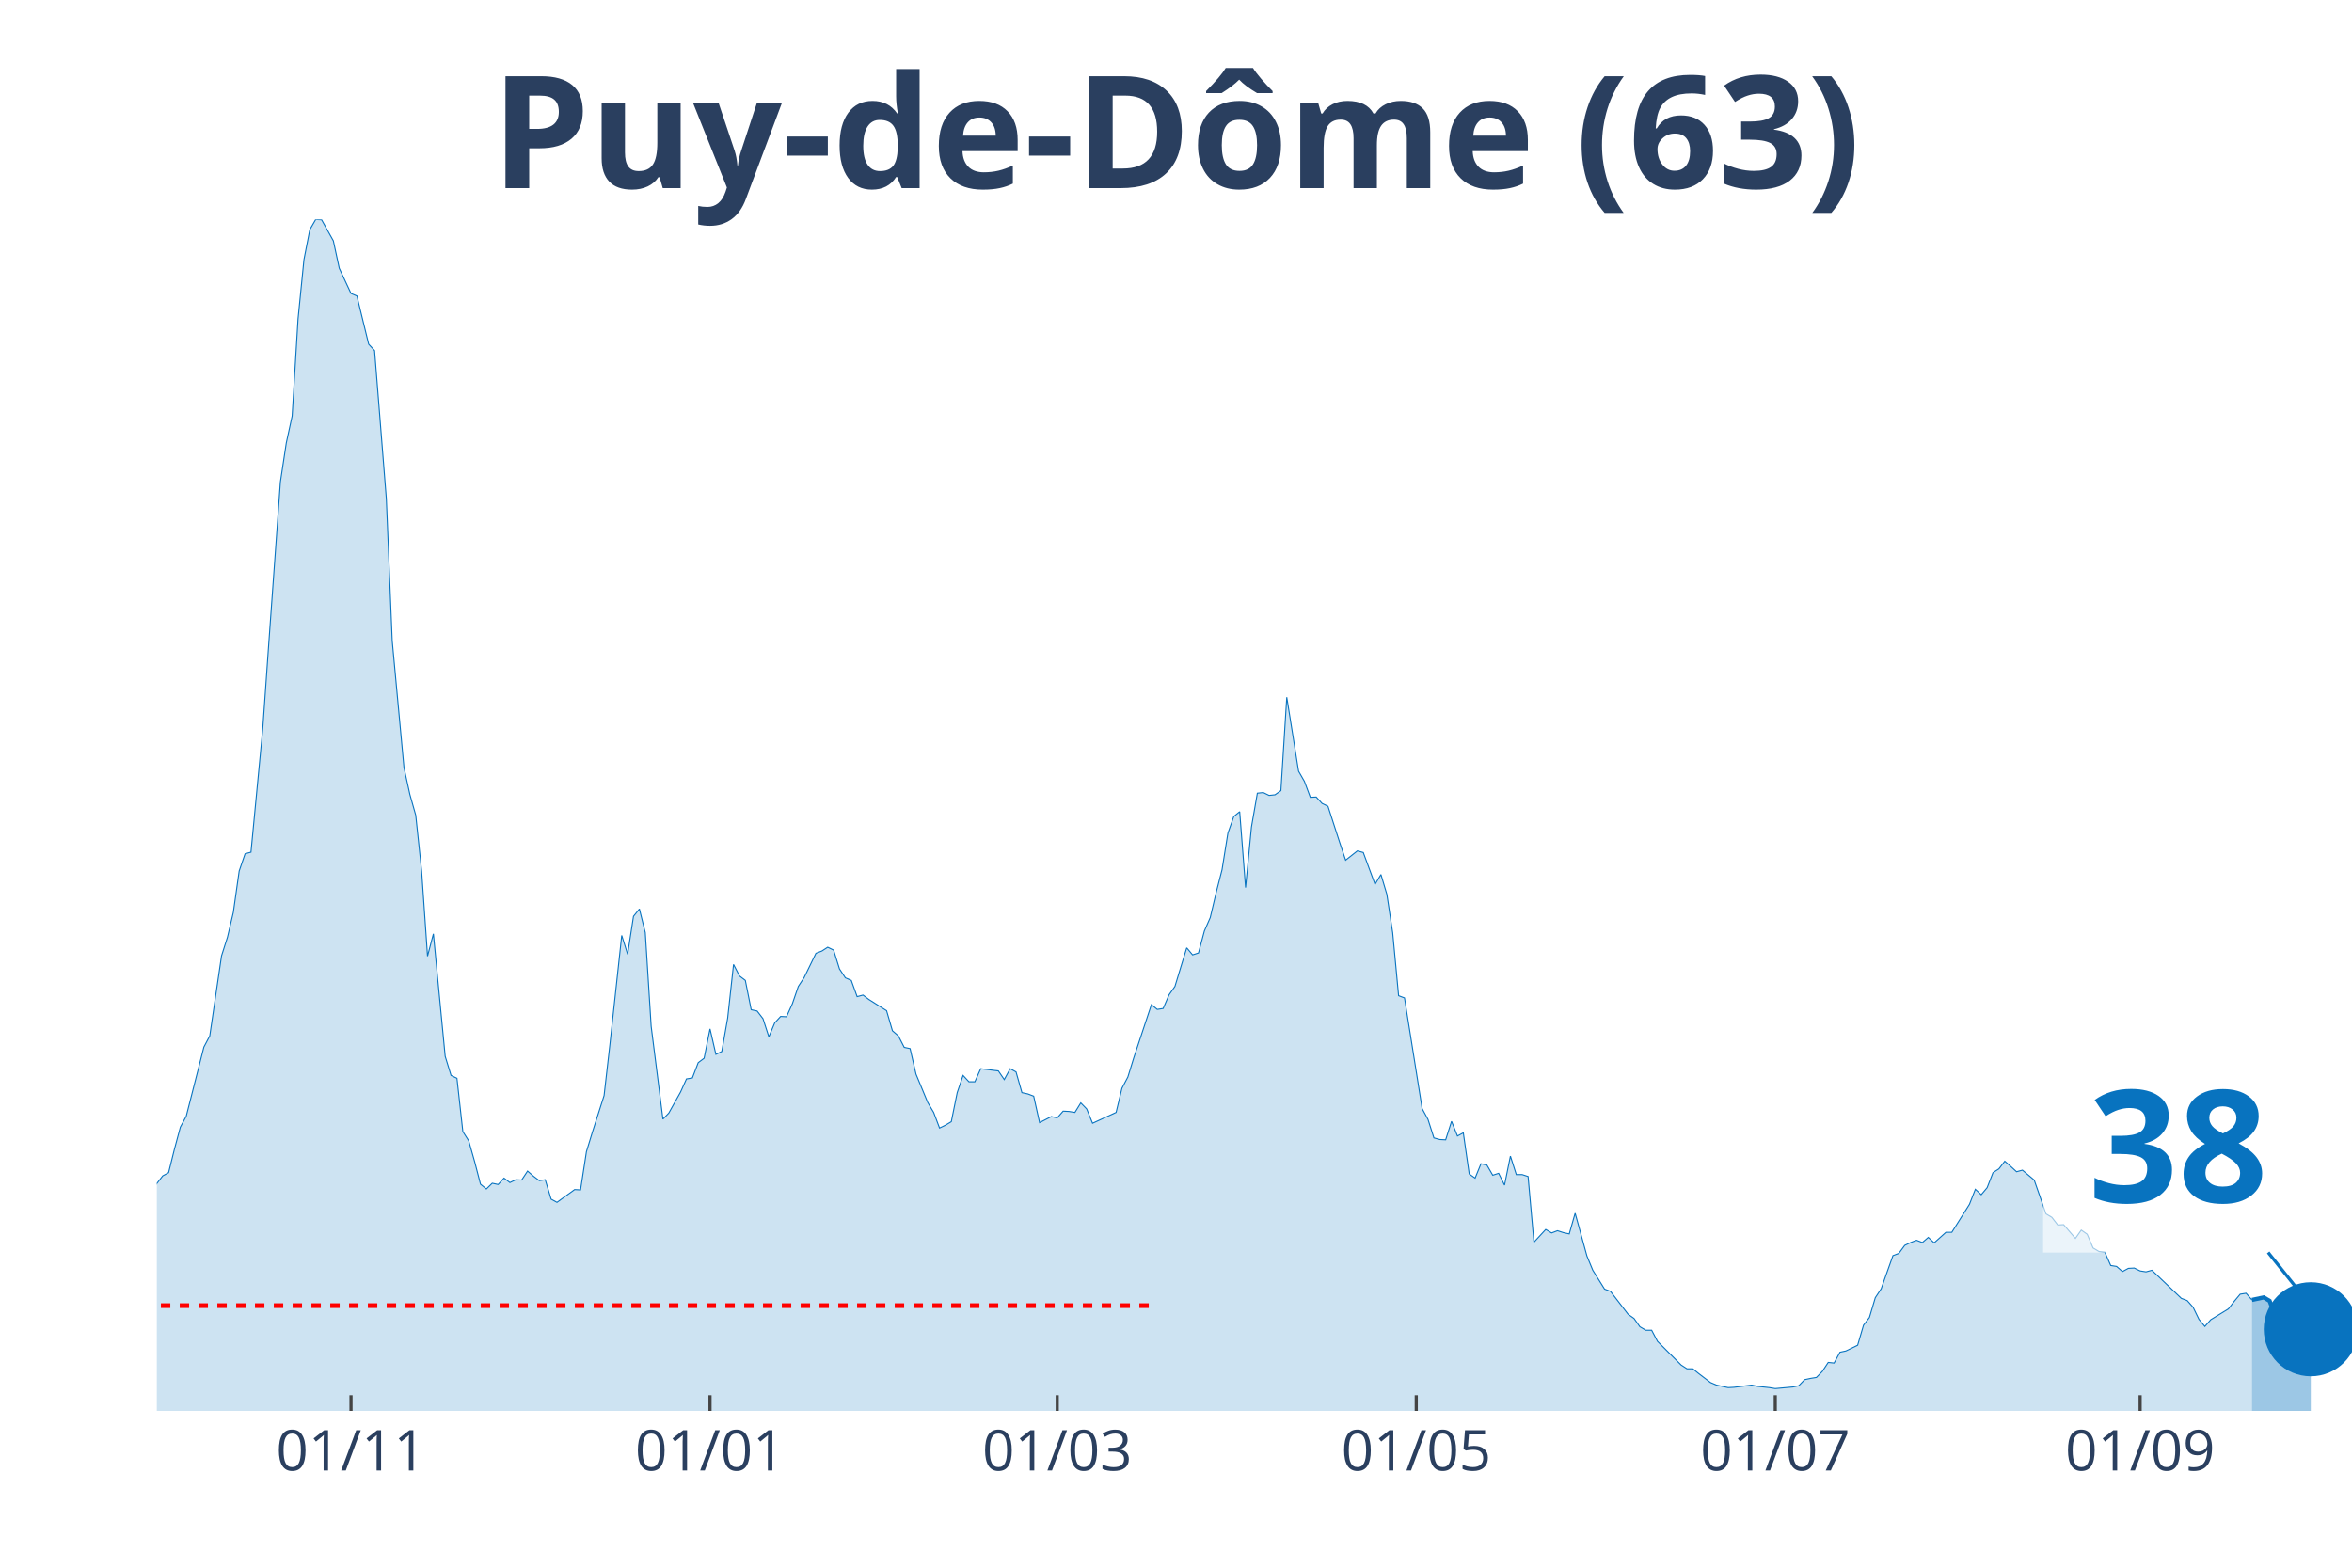
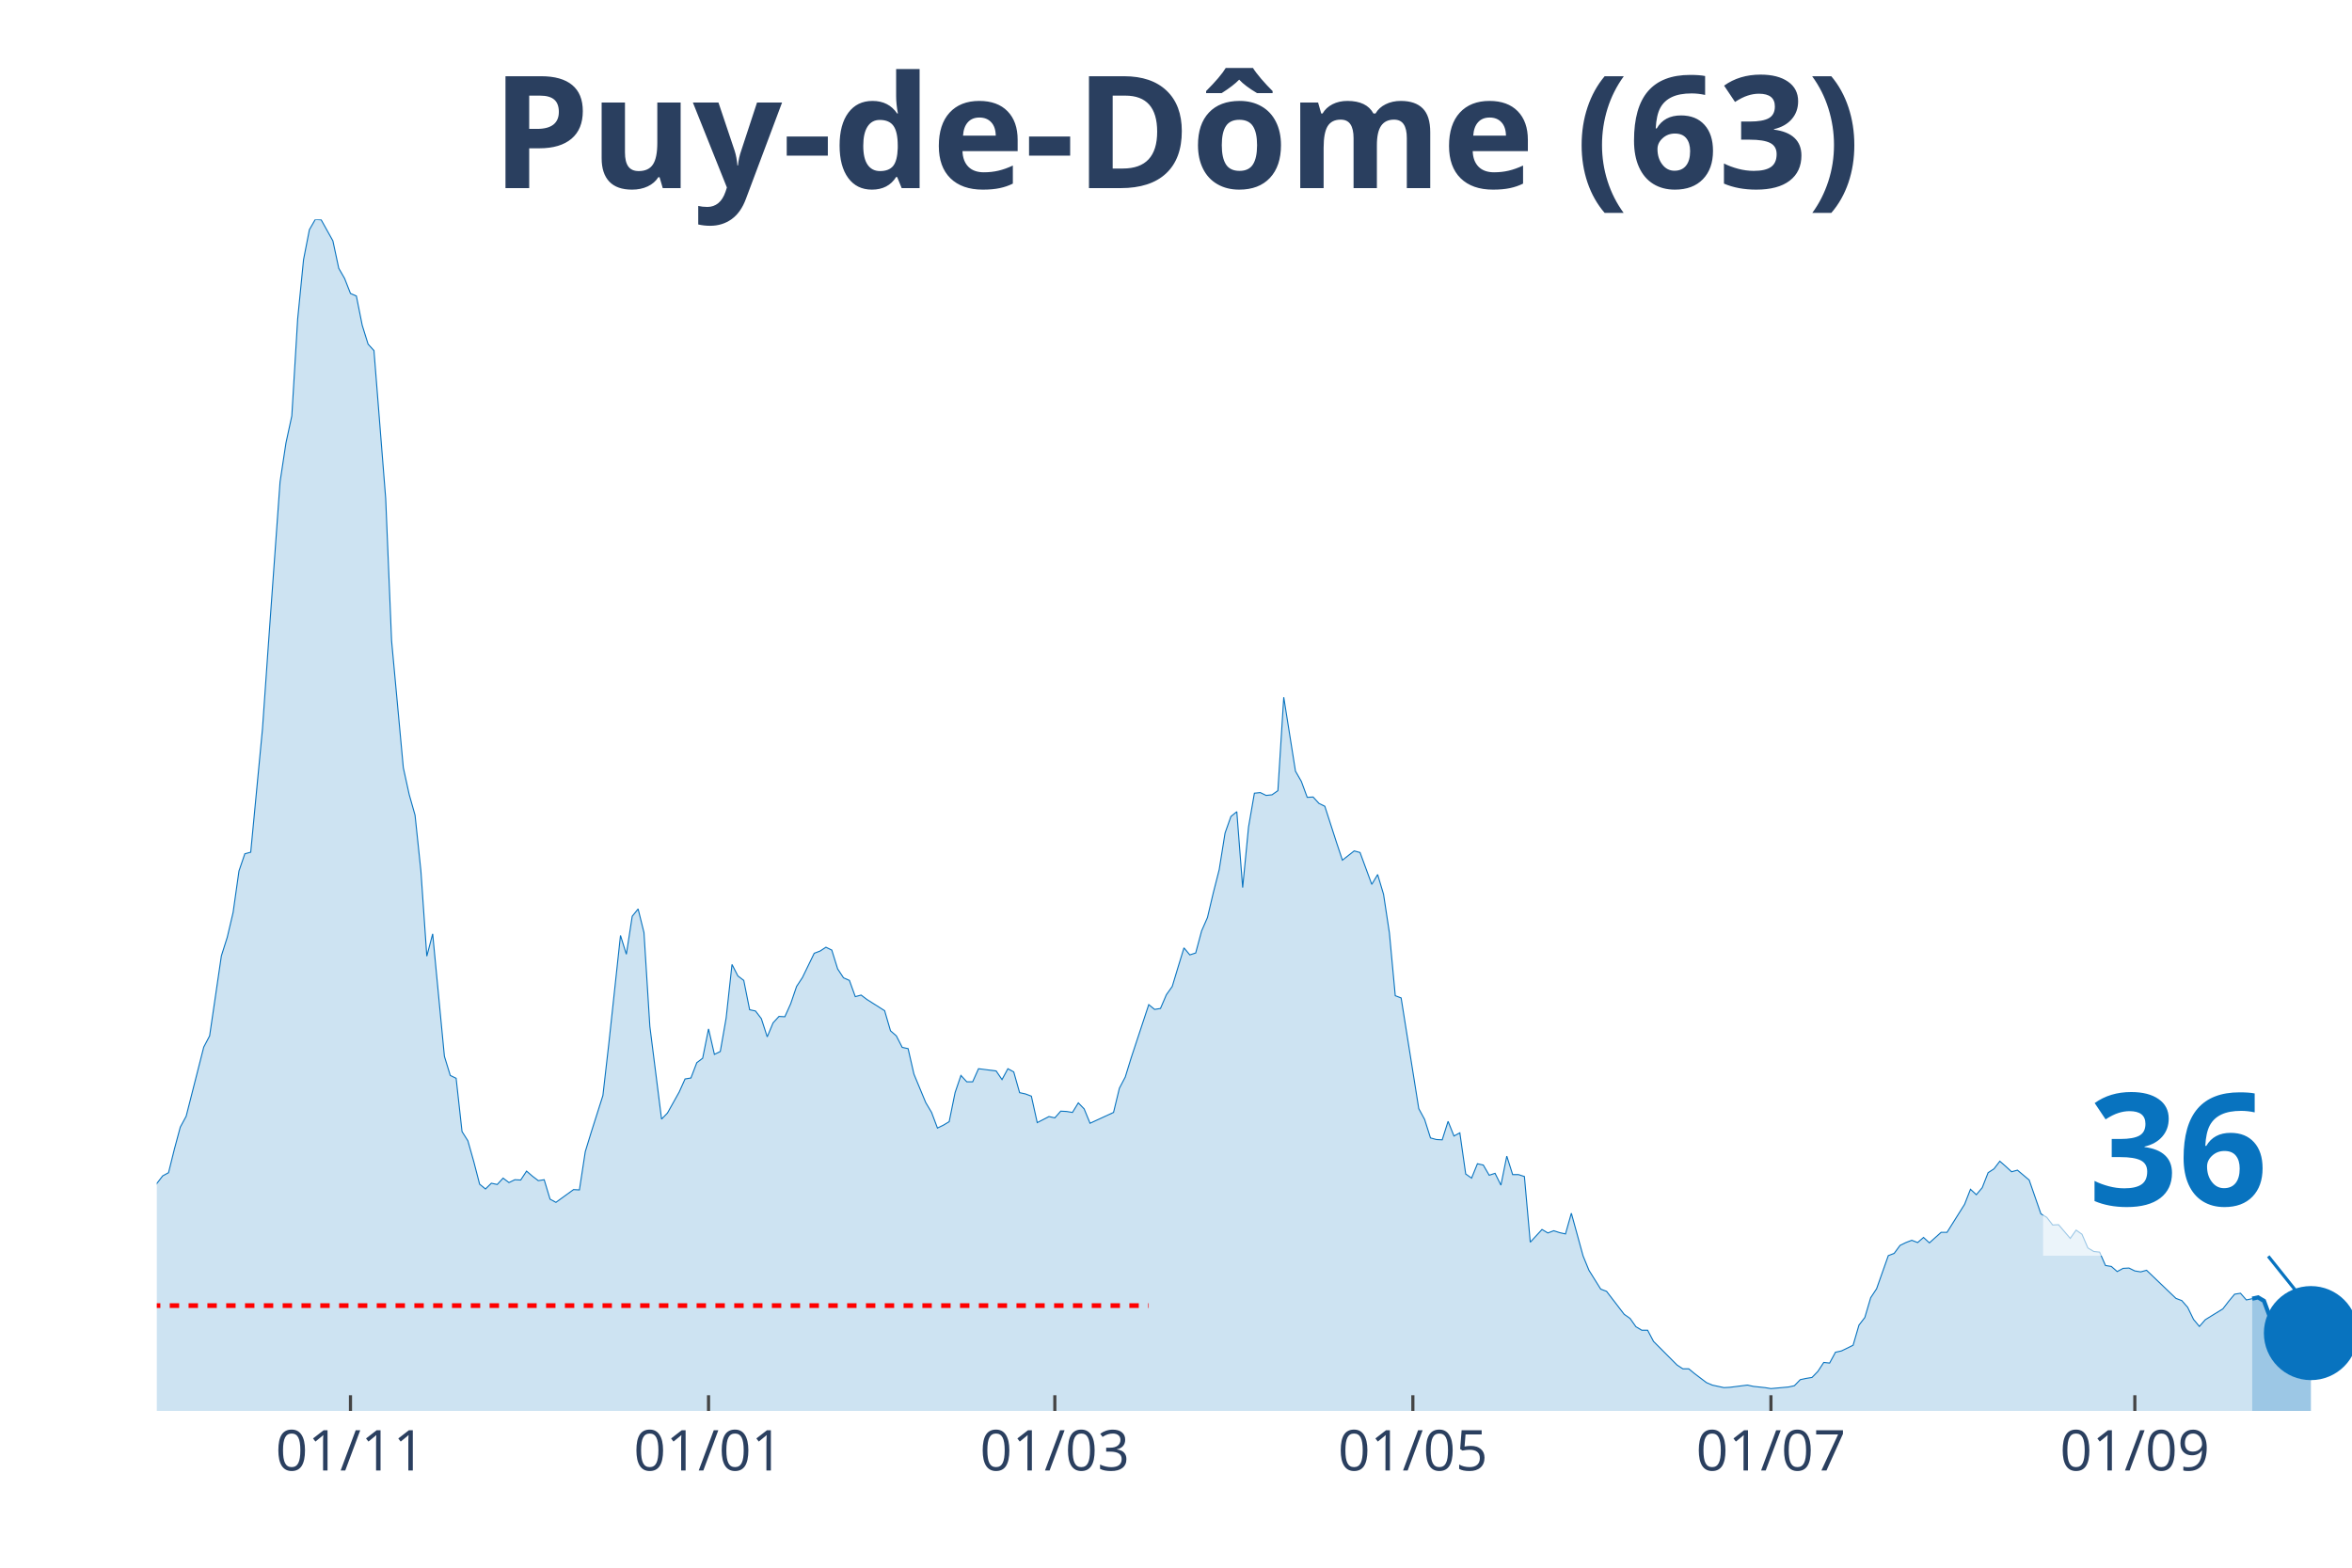
<svg xmlns="http://www.w3.org/2000/svg" class="main-svg" width="1125" height="750" style="" viewBox="0 0 750 500">
  <rect x="0" y="0" width="750" height="500" style="fill: rgb(0, 0, 0); fill-opacity: 0;" />
-   <defs id="defs-594bea">
+   <defs id="defs-6f9826">
    <g class="clips">
-       <clipPath id="clip594beaxyplot" class="plotclip">
+       <clipPath id="clip6f9826xyplot" class="plotclip">
        <rect width="700" height="380" />
      </clipPath>
-       <clipPath class="axesclip" id="clip594beax">
+       <clipPath class="axesclip" id="clip6f9826x">
        <rect x="50" y="0" width="700" height="500" />
      </clipPath>
-       <clipPath class="axesclip" id="clip594beay">
+       <clipPath class="axesclip" id="clip6f9826y">
        <rect x="0" y="70" width="750" height="380" />
      </clipPath>
-       <clipPath class="axesclip" id="clip594beaxy">
+       <clipPath class="axesclip" id="clip6f9826xy">
        <rect x="50" y="70" width="700" height="380" />
      </clipPath>
    </g>
    <g class="gradients" />
  </defs>
  <g class="bglayer">
    <rect class="bg" x="50" y="70" width="700" height="380" style="fill: rgb(0, 0, 0); fill-opacity: 0; stroke-width: 0;" />
  </g>
  <g class="layer-below">
    <g class="imagelayer" />
    <g class="shapelayer" />
  </g>
  <g class="cartesianlayer">
    <g class="subplot xy">
      <g class="layer-subplot">
        <g class="shapelayer" />
        <g class="imagelayer" />
      </g>
      <g class="gridlayer">
        <g class="x">
-           <path class="xgrid crisp" transform="translate(111.93,0)" d="M0,70v380" style="stroke: rgb(255, 255, 255); stroke-opacity: 1; stroke-width: 1px;" />
-           <path class="xgrid crisp" transform="translate(226.41,0)" d="M0,70v380" style="stroke: rgb(255, 255, 255); stroke-opacity: 1; stroke-width: 1px;" />
-           <path class="xgrid crisp" transform="translate(337.13,0)" d="M0,70v380" style="stroke: rgb(255, 255, 255); stroke-opacity: 1; stroke-width: 1px;" />
-           <path class="xgrid crisp" transform="translate(451.61,0)" d="M0,70v380" style="stroke: rgb(255, 255, 255); stroke-opacity: 1; stroke-width: 1px;" />
-           <path class="xgrid crisp" transform="translate(566.09,0)" d="M0,70v380" style="stroke: rgb(255, 255, 255); stroke-opacity: 1; stroke-width: 1px;" />
-           <path class="xgrid crisp" transform="translate(682.44,0)" d="M0,70v380" style="stroke: rgb(255, 255, 255); stroke-opacity: 1; stroke-width: 1px;" />
+           <path class="xgrid crisp" transform="translate(111.76,0)" d="M0,70v380" style="stroke: rgb(255, 255, 255); stroke-opacity: 1; stroke-width: 1px;" />
+           <path class="xgrid crisp" transform="translate(225.94,0)" d="M0,70v380" style="stroke: rgb(255, 255, 255); stroke-opacity: 1; stroke-width: 1px;" />
+           <path class="xgrid crisp" transform="translate(336.36,0)" d="M0,70v380" style="stroke: rgb(255, 255, 255); stroke-opacity: 1; stroke-width: 1px;" />
+           <path class="xgrid crisp" transform="translate(450.53,0)" d="M0,70v380" style="stroke: rgb(255, 255, 255); stroke-opacity: 1; stroke-width: 1px;" />
+           <path class="xgrid crisp" transform="translate(564.71,0)" d="M0,70v380" style="stroke: rgb(255, 255, 255); stroke-opacity: 1; stroke-width: 1px;" />
+           <path class="xgrid crisp" transform="translate(680.75,0)" d="M0,70v380" style="stroke: rgb(255, 255, 255); stroke-opacity: 1; stroke-width: 1px;" />
        </g>
        <g class="y" />
      </g>
      <g class="zerolinelayer" />
      <path class="xlines-below" />
      <path class="ylines-below" />
      <g class="overlines-below" />
      <g class="xaxislayer-below" />
      <g class="yaxislayer-below" />
      <g class="overaxes-below" />
-       <g class="plot" transform="translate(50, 70)" clip-path="url('#clip594beaxyplot')">
+       <g class="plot" transform="translate(50, 70)" clip-path="url('#clip6f9826xyplot')">
        <g class="scatterlayer mlayer">
-           <g class="trace scatter trace943930" style="stroke-miterlimit: 2;">
+           <g class="trace scatter trace0210ea" style="stroke-miterlimit: 2;">
            <g class="fills">
              <g>
-                 <path class="js-fill" d="M668.1,380L-255.23,380L-255.23,378.68L-217.69,379.9L-215.82,379.69L-165.15,379.19L-163.27,379.59L-114.48,377.97L-112.6,376.64L-101.34,374.71L-99.46,375.63L-88.2,375.02L-86.33,372.68L-78.82,366.17L-76.94,365.66L-71.31,364.95L-69.44,363.73L-65.68,356.61L-63.81,355.28L-60.05,354.27L-58.18,349.49L-52.55,342.57L-50.67,341.25L-43.16,332.7L-41.29,334.43L-39.41,331.69L-37.53,331.28L-35.66,332.3L-33.78,327.72L-30.03,331.18L-28.15,330.97L-24.4,331.58L-22.52,330.57L-20.64,333.52L-18.77,333.21L-16.89,331.08L-15.01,327.21L-11.26,326.4L-9.38,325.89L-7.51,323.55L-5.63,319.07L-3.75,313.48L-1.88,311.95L0,307.48L1.88,305.04L3.75,304.02L5.63,296.49L7.51,289.48L9.38,286.02L15.01,263.95L16.89,260.39L20.64,234.86L22.52,228.96L24.4,221.02L26.27,207.8L28.15,202.31L30.03,201.8L33.78,162.54L35.66,135.89L39.41,83.71L41.29,71.3L43.16,62.66L45.04,31.73L46.92,12.82L48.79,3.25L50.67,0L52.55,0.1L56.3,6.81L58.18,15.56L61.93,23.6L63.81,24.41L67.56,39.77L69.44,41.8L73.19,89L75.07,134.36L78.82,174.84L80.7,183.39L82.57,190L84.45,207.8L86.33,234.96L88.2,227.84L91.96,266.9L93.83,273L95.71,273.91L97.59,290.9L99.46,293.85L101.34,300.46L103.22,307.68L105.09,309.21L106.97,307.38L108.85,307.78L110.72,305.75L112.6,307.17L114.48,306.26L116.35,306.36L118.23,303.51L120.11,305.14L121.98,306.56L123.86,306.26L125.74,312.46L127.61,313.48L133.24,309.41L135.12,309.51L137,297.31L138.87,291.2L142.63,279.41L144.5,263.03L148.26,228.35L150.13,234.35L152.01,222.24L153.89,219.9L155.76,227.43L157.64,257.33L161.39,286.93L163.27,285L167.02,278.29L168.9,274.12L170.78,273.81L172.65,268.93L174.53,267.51L176.41,258.15L178.28,266.28L180.16,265.37L182.04,254.69L183.91,237.6L185.79,241.26L187.67,242.69L189.54,252.04L191.42,252.45L193.3,254.89L195.17,260.69L197.05,256.22L198.93,254.18L200.8,254.28L202.68,250.11L204.56,244.62L206.43,241.77L210.19,234.04L212.06,233.33L213.94,232.11L215.82,233.02L217.69,239.03L219.57,241.87L221.45,242.69L223.32,247.87L225.2,247.37L227.08,248.79L232.71,252.35L234.58,258.76L236.46,260.39L238.34,264.05L240.21,264.45L242.09,272.59L245.84,281.64L247.72,284.8L249.6,289.78L251.47,288.87L253.35,287.75L255.23,278.49L257.1,273L258.98,275.03L260.86,275.03L262.73,270.86L268.36,271.57L270.24,274.32L272.12,270.86L273.99,271.88L275.87,278.49L277.75,278.9L279.62,279.61L281.5,288.05L285.25,286.12L287.13,286.53L289.01,284.39L290.88,284.49L292.76,284.8L294.64,281.75L296.51,283.68L298.39,288.25L305.9,284.8L307.77,277.07L309.65,273.51L311.53,267.4L317.16,250.42L319.03,251.94L320.91,251.64L322.79,247.26L324.66,244.62L326.54,238.42L328.42,232.31L330.29,234.55L332.17,233.94L334.05,226.92L335.92,222.65L337.8,214.72L339.68,207.39L341.55,195.7L343.43,190.41L345.31,188.88L347.18,213.09L349.06,193.76L350.94,182.98L352.82,182.78L354.69,183.69L356.57,183.49L358.45,182.17L360.32,152.37L364.08,175.96L365.95,179.22L367.83,184.3L369.71,184.2L371.58,186.24L373.46,187.15L377.21,198.75L379.09,204.34L382.84,201.39L384.72,201.9L388.47,212.07L390.35,208.92L392.23,215.22L394.1,227.53L395.98,247.57L397.86,248.28L403.49,283.58L405.36,287.03L407.24,292.93L409.12,293.44L410.99,293.54L412.87,287.64L414.75,292.32L416.62,291.31L418.5,304.43L420.38,305.75L422.25,301.17L424.13,301.58L426.01,304.83L427.88,304.22L429.76,307.99L431.64,298.73L433.51,304.63L435.39,304.63L437.27,305.24L439.14,326.19L442.9,322.13L444.77,323.24L446.65,322.53L448.53,323.14L450.4,323.55L452.28,316.94L456.03,330.57L457.91,335.14L461.66,341.15L463.54,341.86L469.17,349.18L471.05,350.5L472.92,353.15L474.8,354.27L476.68,354.27L478.55,357.83L486.06,365.35L487.94,366.57L489.81,366.57L491.69,368.1L495.44,370.95L497.32,371.76L501.07,372.57L502.95,372.47L508.58,371.76L510.46,372.17L514.21,372.57L516.09,372.88L521.72,372.37L523.59,371.96L525.47,370.03L527.35,369.63L529.22,369.32L531.1,367.39L532.98,364.54L534.85,364.74L536.73,361.28L538.61,360.88L542.36,359.05L544.24,352.64L546.11,350.2L547.99,343.89L549.87,341.04L551.74,335.75L553.62,330.47L555.5,329.75L557.37,327.21L559.25,326.3L561.13,325.58L563,326.3L564.88,324.67L566.76,326.4L570.51,323.04L572.39,323.04L578.02,314.09L579.89,309.31L581.77,311.04L583.65,308.8L585.52,304.02L587.4,302.8L589.28,300.36L591.15,301.99L593.03,303.72L594.91,303.21L598.66,306.36L600.54,311.75L602.41,317.14L604.29,318.26L606.17,320.7L608.04,320.6L611.8,324.97L613.67,322.33L615.55,323.65L617.43,328.02L619.3,329.14L621.18,329.35L623.06,333.62L624.93,333.92L626.81,335.55L628.69,334.53L630.56,334.43L632.44,335.35L634.32,335.65L636.19,335.14L645.58,344.1L647.45,344.81L649.33,346.94L651.21,350.81L653.08,353.05L654.96,350.91L660.59,347.45L662.47,345.01L664.34,342.77L666.22,342.47L668.1,344.6" style="fill: rgb(8, 115, 191); fill-opacity: 0.2; stroke-width: 0;" />
+                 <path class="js-fill" d="M668.18,380L-254.55,380L-254.55,378.68L-217.11,379.9L-215.24,379.69L-164.71,379.19L-162.83,379.59L-114.17,377.97L-112.3,376.64L-101.07,374.71L-99.2,375.63L-87.97,375.02L-86.1,372.68L-78.61,366.17L-76.74,365.66L-71.12,364.95L-69.25,363.73L-65.51,356.61L-63.64,355.28L-59.89,354.27L-58.02,349.49L-52.41,342.57L-50.53,341.25L-43.05,332.7L-41.18,334.43L-39.3,331.69L-37.43,331.28L-35.56,332.3L-33.69,327.72L-29.95,331.18L-28.07,330.97L-24.33,331.58L-22.46,330.57L-20.59,333.52L-18.72,333.21L-16.84,331.08L-14.97,327.21L-11.23,326.4L-9.36,325.89L-7.49,323.55L-5.61,319.07L-3.74,313.48L-1.87,311.95L0,307.48L1.87,305.04L3.74,304.02L5.61,296.49L7.49,289.48L9.36,286.02L14.97,263.95L16.84,260.39L20.59,234.86L22.46,228.96L24.33,221.02L26.2,207.8L28.07,202.31L29.95,201.8L33.69,162.54L35.56,135.89L39.3,83.71L41.18,71.3L43.05,62.66L44.92,31.73L46.79,12.82L48.66,3.25L50.53,0L52.41,0.1L56.15,6.81L58.02,15.56L59.89,18.82L61.76,23.6L63.64,24.41L65.51,33.77L67.38,39.77L69.25,41.8L72.99,89L74.87,134.36L78.61,174.84L80.48,183.39L82.35,190L84.22,207.8L86.1,234.96L87.97,227.84L91.71,266.9L93.58,273L95.45,273.91L97.33,290.9L99.2,293.85L101.07,300.46L102.94,307.68L104.81,309.21L106.68,307.38L108.56,307.78L110.43,305.75L112.3,307.17L114.17,306.26L116.04,306.36L117.91,303.51L119.79,305.14L121.66,306.56L123.53,306.26L125.4,312.46L127.27,313.48L132.89,309.41L134.76,309.51L136.63,297.31L138.5,291.2L142.25,279.41L144.12,263.03L147.86,228.35L149.73,234.35L151.6,222.24L153.48,219.9L155.35,227.43L157.22,257.33L160.96,286.93L162.83,285L166.58,278.29L168.45,274.12L170.32,273.81L172.19,268.93L174.06,267.51L175.94,258.15L177.81,266.28L179.68,265.37L181.55,254.69L183.42,237.6L185.29,241.26L187.17,242.69L189.04,252.04L190.91,252.45L192.78,254.89L194.65,260.69L196.52,256.22L198.4,254.18L200.27,254.28L202.14,250.11L204.01,244.62L205.88,241.77L209.63,234.04L211.5,233.33L213.37,232.11L215.24,233.02L217.11,239.03L218.98,241.87L220.86,242.69L222.73,247.87L224.6,247.37L226.47,248.79L232.09,252.35L233.96,258.76L235.83,260.39L237.7,264.05L239.57,264.45L241.44,272.59L245.19,281.64L247.06,284.8L248.93,289.78L250.8,288.87L252.67,287.75L254.55,278.49L256.42,273L258.29,275.03L260.16,275.03L262.03,270.86L267.65,271.57L269.52,274.32L271.39,270.86L273.26,271.88L275.13,278.49L277.01,278.9L278.88,279.61L280.75,288.05L284.49,286.12L286.36,286.53L288.24,284.39L290.11,284.49L291.98,284.8L293.85,281.75L295.72,283.68L297.59,288.25L305.08,284.8L306.95,277.07L308.82,273.51L310.7,267.4L316.31,250.42L318.18,251.94L320.05,251.64L321.93,247.26L323.8,244.62L325.67,238.42L327.54,232.31L329.41,234.55L331.28,233.94L333.16,226.92L335.03,222.65L336.9,214.72L338.77,207.39L340.64,195.7L342.51,190.41L344.39,188.88L346.26,213.09L348.13,193.76L350,182.98L351.87,182.78L353.74,183.69L355.61,183.49L357.49,182.17L359.36,152.37L363.1,175.96L364.97,179.22L366.84,184.3L368.72,184.2L370.59,186.24L372.46,187.15L376.2,198.75L378.07,204.34L381.82,201.39L383.69,201.9L387.43,212.07L389.3,208.92L391.18,215.22L393.05,227.53L394.92,247.57L396.79,248.28L402.41,283.58L404.28,287.03L406.15,292.93L408.02,293.44L409.89,293.54L411.76,287.64L413.64,292.32L415.51,291.31L417.38,304.43L419.25,305.75L421.12,301.17L422.99,301.58L424.87,304.83L426.74,304.22L428.61,307.99L430.48,298.73L432.35,304.63L434.22,304.63L436.1,305.24L437.97,326.19L441.71,322.13L443.58,323.24L445.45,322.53L447.33,323.14L449.2,323.55L451.07,316.94L454.81,330.57L456.68,335.14L460.43,341.15L462.3,341.86L467.91,349.18L469.79,350.5L471.66,353.15L473.53,354.27L475.4,354.27L477.27,357.83L484.76,365.35L486.63,366.57L488.5,366.57L490.37,368.1L494.12,370.95L495.99,371.76L499.73,372.57L501.6,372.47L507.22,371.76L509.09,372.17L512.83,372.57L514.71,372.88L520.32,372.37L522.19,371.96L524.06,370.03L525.94,369.63L527.81,369.32L529.68,367.39L531.55,364.54L533.42,364.74L535.29,361.28L537.17,360.88L540.91,359.05L542.78,352.64L544.65,350.2L546.52,343.89L548.4,341.04L550.27,335.75L552.14,330.47L554.01,329.75L555.88,327.21L557.75,326.3L559.63,325.58L561.5,326.3L563.37,324.67L565.24,326.4L568.98,323.04L570.86,323.04L576.47,314.09L578.34,309.31L580.21,311.04L582.09,308.8L583.96,304.02L585.83,302.8L587.7,300.36L589.57,301.99L591.44,303.72L593.32,303.21L597.06,306.36L598.93,311.75L600.8,317.14L602.67,318.26L604.55,320.7L606.42,320.6L610.16,324.97L612.03,322.33L613.9,323.65L615.78,328.02L617.65,329.14L619.52,329.35L621.39,333.62L623.26,333.92L625.13,335.55L627.01,334.53L628.88,334.43L630.75,335.35L632.62,335.65L634.49,335.14L643.85,344.1L645.72,344.81L647.59,346.94L649.47,350.81L651.34,353.05L653.21,350.91L658.82,347.45L660.7,345.01L662.57,342.77L664.44,342.47L666.31,344.6L668.18,344.2" style="fill: rgb(8, 115, 191); fill-opacity: 0.2; stroke-width: 0;" />
              </g>
            </g>
            <g class="errorbars" />
            <g class="lines">
-               <path class="js-line" d="M-255.23,378.68L-217.69,379.9L-215.82,379.69L-165.15,379.19L-163.27,379.59L-114.48,377.97L-112.6,376.64L-101.34,374.71L-99.46,375.63L-88.2,375.02L-86.33,372.68L-78.82,366.17L-76.94,365.66L-71.31,364.95L-69.44,363.73L-65.68,356.61L-63.81,355.28L-60.05,354.27L-58.18,349.49L-52.55,342.57L-50.67,341.25L-43.16,332.7L-41.29,334.43L-39.41,331.69L-37.53,331.28L-35.66,332.3L-33.78,327.72L-30.03,331.18L-28.15,330.97L-24.4,331.58L-22.52,330.57L-20.64,333.52L-18.77,333.21L-16.89,331.08L-15.01,327.21L-11.26,326.4L-9.38,325.89L-7.51,323.55L-5.63,319.07L-3.75,313.48L-1.88,311.95L0,307.48L1.88,305.04L3.75,304.02L5.63,296.49L7.51,289.48L9.38,286.02L15.01,263.95L16.89,260.39L20.64,234.86L22.52,228.96L24.4,221.02L26.27,207.8L28.15,202.31L30.03,201.8L33.78,162.54L35.66,135.89L39.41,83.71L41.29,71.3L43.16,62.66L45.04,31.73L46.92,12.82L48.79,3.25L50.67,0L52.55,0.1L56.3,6.81L58.18,15.56L61.93,23.6L63.81,24.41L67.56,39.77L69.44,41.8L73.19,89L75.07,134.36L78.82,174.84L80.7,183.39L82.57,190L84.45,207.8L86.33,234.96L88.2,227.84L91.96,266.9L93.83,273L95.71,273.91L97.59,290.9L99.46,293.85L101.34,300.46L103.22,307.68L105.09,309.21L106.97,307.38L108.85,307.78L110.72,305.75L112.6,307.17L114.48,306.26L116.35,306.36L118.23,303.51L120.11,305.14L121.98,306.56L123.86,306.26L125.74,312.46L127.61,313.48L133.24,309.41L135.12,309.51L137,297.31L138.87,291.2L142.63,279.41L144.5,263.03L148.26,228.35L150.13,234.35L152.01,222.24L153.89,219.9L155.76,227.43L157.64,257.33L161.39,286.93L163.27,285L167.02,278.29L168.9,274.12L170.78,273.81L172.65,268.93L174.53,267.51L176.41,258.15L178.28,266.28L180.16,265.37L182.04,254.69L183.91,237.6L185.79,241.26L187.67,242.69L189.54,252.04L191.42,252.45L193.3,254.89L195.17,260.69L197.05,256.22L198.93,254.18L200.8,254.28L202.68,250.11L204.56,244.62L206.43,241.77L210.19,234.04L212.06,233.33L213.94,232.11L215.82,233.02L217.69,239.03L219.57,241.87L221.45,242.69L223.32,247.87L225.2,247.37L227.08,248.79L232.71,252.35L234.58,258.76L236.46,260.39L238.34,264.05L240.21,264.45L242.09,272.59L245.84,281.64L247.72,284.8L249.6,289.78L251.47,288.87L253.35,287.75L255.23,278.49L257.1,273L258.98,275.03L260.86,275.03L262.73,270.86L268.36,271.57L270.24,274.32L272.12,270.86L273.99,271.88L275.87,278.49L277.75,278.9L279.62,279.61L281.5,288.05L285.25,286.12L287.13,286.53L289.01,284.39L290.88,284.49L292.76,284.8L294.64,281.75L296.51,283.68L298.39,288.25L305.9,284.8L307.77,277.07L309.65,273.51L311.53,267.4L317.16,250.42L319.03,251.94L320.91,251.64L322.79,247.26L324.66,244.62L326.54,238.42L328.42,232.31L330.29,234.55L332.17,233.94L334.05,226.92L335.92,222.65L337.8,214.72L339.68,207.39L341.55,195.7L343.43,190.41L345.31,188.88L347.18,213.09L349.06,193.76L350.94,182.98L352.82,182.78L354.69,183.69L356.57,183.49L358.45,182.17L360.32,152.37L364.08,175.96L365.95,179.22L367.83,184.3L369.71,184.2L371.58,186.24L373.46,187.15L377.21,198.75L379.09,204.34L382.84,201.39L384.72,201.9L388.47,212.07L390.35,208.92L392.23,215.22L394.1,227.53L395.98,247.57L397.86,248.28L403.49,283.58L405.36,287.03L407.24,292.93L409.12,293.44L410.99,293.54L412.87,287.64L414.75,292.32L416.62,291.31L418.5,304.43L420.38,305.75L422.25,301.17L424.13,301.58L426.01,304.83L427.88,304.22L429.76,307.99L431.64,298.73L433.51,304.63L435.39,304.63L437.27,305.24L439.14,326.19L442.9,322.13L444.77,323.24L446.65,322.53L448.53,323.14L450.4,323.55L452.28,316.94L456.03,330.57L457.91,335.14L461.66,341.15L463.54,341.86L469.17,349.18L471.05,350.5L472.92,353.15L474.8,354.27L476.68,354.27L478.55,357.83L486.06,365.35L487.94,366.57L489.81,366.57L491.69,368.1L495.44,370.95L497.32,371.76L501.07,372.57L502.95,372.47L508.58,371.76L510.46,372.17L514.21,372.57L516.09,372.88L521.72,372.37L523.59,371.96L525.47,370.03L527.35,369.63L529.22,369.32L531.1,367.39L532.98,364.54L534.85,364.74L536.73,361.28L538.61,360.88L542.36,359.05L544.24,352.64L546.11,350.2L547.99,343.89L549.87,341.04L551.74,335.75L553.62,330.47L555.5,329.75L557.37,327.21L559.25,326.3L561.13,325.58L563,326.3L564.88,324.67L566.76,326.4L570.51,323.04L572.39,323.04L578.02,314.09L579.89,309.31L581.77,311.04L583.65,308.8L585.52,304.02L587.4,302.8L589.28,300.36L591.15,301.99L593.03,303.72L594.91,303.21L598.66,306.36L600.54,311.75L602.41,317.14L604.29,318.26L606.17,320.7L608.04,320.6L611.8,324.97L613.67,322.33L615.55,323.65L617.43,328.02L619.3,329.14L621.18,329.35L623.06,333.62L624.93,333.92L626.81,335.55L628.69,334.53L630.56,334.43L632.44,335.35L634.32,335.65L636.19,335.14L645.58,344.1L647.45,344.81L649.33,346.94L651.21,350.81L653.08,353.05L654.96,350.91L660.59,347.45L662.47,345.01L664.34,342.77L666.22,342.47L668.1,344.6" style="vector-effect: non-scaling-stroke; fill: none; stroke: rgb(8, 115, 191); stroke-opacity: 1; stroke-width: 0.5px; opacity: 1;" />
+               <path class="js-line" d="M-254.55,378.68L-217.11,379.9L-215.24,379.69L-164.71,379.19L-162.83,379.59L-114.17,377.97L-112.3,376.64L-101.07,374.71L-99.2,375.63L-87.97,375.02L-86.1,372.68L-78.61,366.17L-76.74,365.66L-71.12,364.95L-69.25,363.73L-65.51,356.61L-63.64,355.28L-59.89,354.27L-58.02,349.49L-52.41,342.57L-50.53,341.25L-43.05,332.7L-41.18,334.43L-39.3,331.69L-37.43,331.28L-35.56,332.3L-33.69,327.72L-29.95,331.18L-28.07,330.97L-24.33,331.58L-22.46,330.57L-20.59,333.52L-18.72,333.21L-16.84,331.08L-14.97,327.21L-11.23,326.4L-9.36,325.89L-7.49,323.55L-5.61,319.07L-3.74,313.48L-1.87,311.95L0,307.48L1.87,305.04L3.74,304.02L5.61,296.49L7.49,289.48L9.36,286.02L14.97,263.95L16.84,260.39L20.59,234.86L22.46,228.96L24.33,221.02L26.2,207.8L28.07,202.31L29.95,201.8L33.69,162.54L35.56,135.89L39.3,83.71L41.18,71.3L43.05,62.66L44.92,31.73L46.79,12.82L48.66,3.25L50.53,0L52.41,0.1L56.15,6.81L58.02,15.56L59.89,18.82L61.76,23.6L63.64,24.41L65.51,33.77L67.38,39.77L69.25,41.8L72.99,89L74.87,134.36L78.61,174.84L80.48,183.39L82.35,190L84.22,207.8L86.1,234.96L87.97,227.84L91.71,266.9L93.58,273L95.45,273.91L97.33,290.9L99.2,293.85L101.07,300.46L102.94,307.68L104.81,309.21L106.68,307.38L108.56,307.78L110.43,305.75L112.3,307.17L114.17,306.26L116.04,306.36L117.91,303.51L119.79,305.14L121.66,306.56L123.53,306.26L125.4,312.46L127.27,313.48L132.89,309.41L134.76,309.51L136.63,297.31L138.5,291.2L142.25,279.41L144.12,263.03L147.86,228.35L149.73,234.35L151.6,222.24L153.48,219.9L155.35,227.43L157.22,257.33L160.96,286.93L162.83,285L166.58,278.29L168.45,274.12L170.32,273.81L172.19,268.93L174.06,267.51L175.94,258.15L177.81,266.28L179.68,265.37L181.55,254.69L183.42,237.6L185.29,241.26L187.17,242.69L189.04,252.04L190.91,252.45L192.78,254.89L194.65,260.69L196.52,256.22L198.4,254.18L200.27,254.28L202.14,250.11L204.01,244.62L205.88,241.77L209.63,234.04L211.5,233.33L213.37,232.11L215.24,233.02L217.11,239.03L218.98,241.87L220.86,242.69L222.73,247.87L224.6,247.37L226.47,248.79L232.09,252.35L233.96,258.76L235.83,260.39L237.7,264.05L239.57,264.45L241.44,272.59L245.19,281.64L247.06,284.8L248.93,289.78L250.8,288.87L252.67,287.75L254.55,278.49L256.42,273L258.29,275.03L260.16,275.03L262.03,270.86L267.65,271.57L269.52,274.32L271.39,270.86L273.26,271.88L275.13,278.49L277.01,278.9L278.88,279.61L280.75,288.05L284.49,286.12L286.36,286.53L288.24,284.39L290.11,284.49L291.98,284.8L293.85,281.75L295.72,283.68L297.59,288.25L305.08,284.8L306.95,277.07L308.82,273.51L310.7,267.4L316.31,250.42L318.18,251.94L320.05,251.64L321.93,247.26L323.8,244.62L325.67,238.42L327.54,232.31L329.41,234.55L331.28,233.94L333.16,226.92L335.03,222.65L336.9,214.72L338.77,207.39L340.64,195.7L342.51,190.41L344.39,188.88L346.26,213.09L348.13,193.76L350,182.98L351.87,182.78L353.74,183.69L355.61,183.49L357.49,182.17L359.36,152.37L363.1,175.96L364.97,179.22L366.84,184.3L368.72,184.2L370.59,186.24L372.46,187.15L376.2,198.75L378.07,204.34L381.82,201.39L383.69,201.9L387.43,212.07L389.3,208.92L391.18,215.22L393.05,227.53L394.92,247.57L396.79,248.28L402.41,283.58L404.28,287.03L406.15,292.93L408.02,293.44L409.89,293.54L411.76,287.64L413.64,292.32L415.51,291.31L417.38,304.43L419.25,305.75L421.12,301.17L422.99,301.58L424.87,304.83L426.74,304.22L428.61,307.99L430.48,298.73L432.35,304.63L434.22,304.63L436.1,305.24L437.97,326.19L441.71,322.13L443.58,323.24L445.45,322.53L447.33,323.14L449.2,323.55L451.07,316.94L454.81,330.57L456.68,335.14L460.43,341.15L462.3,341.86L467.91,349.18L469.79,350.5L471.66,353.15L473.53,354.27L475.4,354.27L477.27,357.83L484.76,365.35L486.63,366.57L488.5,366.57L490.37,368.1L494.12,370.95L495.99,371.76L499.73,372.57L501.6,372.47L507.22,371.76L509.09,372.17L512.83,372.57L514.71,372.88L520.32,372.37L522.19,371.96L524.06,370.03L525.94,369.63L527.81,369.32L529.68,367.39L531.55,364.54L533.42,364.74L535.29,361.28L537.17,360.88L540.91,359.05L542.78,352.64L544.65,350.2L546.52,343.89L548.4,341.04L550.27,335.75L552.14,330.47L554.01,329.75L555.88,327.21L557.75,326.3L559.63,325.58L561.5,326.3L563.37,324.67L565.24,326.4L568.98,323.04L570.86,323.04L576.47,314.09L578.34,309.31L580.21,311.04L582.09,308.8L583.96,304.02L585.83,302.8L587.7,300.36L589.57,301.99L591.44,303.72L593.32,303.21L597.06,306.36L598.93,311.75L600.8,317.14L602.67,318.26L604.55,320.7L606.42,320.6L610.16,324.97L612.03,322.33L613.9,323.65L615.78,328.02L617.65,329.14L619.52,329.35L621.39,333.62L623.26,333.92L625.13,335.55L627.01,334.53L628.88,334.43L630.75,335.35L632.62,335.65L634.49,335.14L643.85,344.1L645.72,344.81L647.59,346.94L649.47,350.81L651.34,353.05L653.21,350.91L658.82,347.45L660.7,345.01L662.57,342.77L664.44,342.47L666.31,344.6L668.18,344.2" style="vector-effect: non-scaling-stroke; fill: none; stroke: rgb(8, 115, 191); stroke-opacity: 1; stroke-width: 0.5px; opacity: 1;" />
            </g>
            <g class="points" />
            <g class="text" />
          </g>
-           <g class="trace scatter trace2e61ab" style="stroke-miterlimit: 2;">
+           <g class="trace scatter tracefe6a20" style="stroke-miterlimit: 2;">
            <g class="fills">
              <g>
-                 <path class="js-fill" d="M686.86,380L668.1,380L668.1,344.6L671.85,343.79L673.73,344.91L675.6,349.99L677.48,350.3L681.23,350.4L683.11,352.23L684.99,353.96L686.86,353.96" style="fill: rgb(8, 115, 191); fill-opacity: 0.4; stroke-width: 0;" />
+                 <path class="js-fill" d="M686.9,380L668.18,380L668.18,344.2L670.05,343.79L671.93,344.91L673.8,349.99L675.67,350.3L679.41,350.4L681.28,352.23L683.16,353.96L685.03,353.96L686.9,355.18" style="fill: rgb(8, 115, 191); fill-opacity: 0.4; stroke-width: 0;" />
              </g>
            </g>
            <g class="errorbars" />
            <g class="lines">
-               <path class="js-line" d="M668.1,344.6L671.85,343.79L673.73,344.91L675.6,349.99L677.48,350.3L681.23,350.4L683.11,352.23L684.99,353.96L686.86,353.96" style="vector-effect: non-scaling-stroke; fill: none; stroke: rgb(8, 115, 191); stroke-opacity: 1; stroke-width: 2px; opacity: 1;" />
+               <path class="js-line" d="M668.18,344.2L670.05,343.79L671.93,344.91L673.8,349.99L675.67,350.3L679.41,350.4L681.28,352.23L683.16,353.96L685.03,353.96L686.9,355.18" style="vector-effect: non-scaling-stroke; fill: none; stroke: rgb(8, 115, 191); stroke-opacity: 1; stroke-width: 2px; opacity: 1;" />
            </g>
            <g class="points" />
            <g class="text" />
          </g>
-           <g class="trace scatter tracec55f57" style="stroke-miterlimit: 2; opacity: 1;">
+           <g class="trace scatter trace4409c8" style="stroke-miterlimit: 2; opacity: 1;">
            <g class="fills" />
            <g class="errorbars" />
            <g class="lines" />
            <g class="points">
-               <path class="point" transform="translate(686.86,353.96)" d="M15,0A15,15 0 1,1 0,-15A15,15 0 0,1 15,0Z" style="opacity: 1; stroke-width: 0px; fill: rgb(8, 115, 191); fill-opacity: 1;" />
+               <path class="point" transform="translate(686.9,355.18)" d="M15,0A15,15 0 1,1 0,-15A15,15 0 0,1 15,0Z" style="opacity: 1; stroke-width: 0px; fill: rgb(8, 115, 191); fill-opacity: 1;" />
            </g>
            <g class="text" />
          </g>
        </g>
      </g>
      <g class="overplot" />
      <path class="xlines-above crisp" style="fill: none; stroke-width: 1px; stroke: rgb(0, 0, 0); stroke-opacity: 0;" d="" />
      <path class="ylines-above crisp" style="fill: none;" d="M0,0" />
      <g class="overlines-above" />
      <g class="xaxislayer-above">
-         <path class="xtick ticks crisp" d="M0,450v-5" transform="translate(111.93,0)" style="stroke: rgb(68, 68, 68); stroke-opacity: 1; stroke-width: 1px;" />
-         <path class="xtick ticks crisp" d="M0,450v-5" transform="translate(226.41,0)" style="stroke: rgb(68, 68, 68); stroke-opacity: 1; stroke-width: 1px;" />
-         <path class="xtick ticks crisp" d="M0,450v-5" transform="translate(337.13,0)" style="stroke: rgb(68, 68, 68); stroke-opacity: 1; stroke-width: 1px;" />
-         <path class="xtick ticks crisp" d="M0,450v-5" transform="translate(451.61,0)" style="stroke: rgb(68, 68, 68); stroke-opacity: 1; stroke-width: 1px;" />
-         <path class="xtick ticks crisp" d="M0,450v-5" transform="translate(566.09,0)" style="stroke: rgb(68, 68, 68); stroke-opacity: 1; stroke-width: 1px;" />
-         <path class="xtick ticks crisp" d="M0,450v-5" transform="translate(682.44,0)" style="stroke: rgb(68, 68, 68); stroke-opacity: 1; stroke-width: 1px;" />
+         <path class="xtick ticks crisp" d="M0,450v-5" transform="translate(111.76,0)" style="stroke: rgb(68, 68, 68); stroke-opacity: 1; stroke-width: 1px;" />
+         <path class="xtick ticks crisp" d="M0,450v-5" transform="translate(225.94,0)" style="stroke: rgb(68, 68, 68); stroke-opacity: 1; stroke-width: 1px;" />
+         <path class="xtick ticks crisp" d="M0,450v-5" transform="translate(336.36,0)" style="stroke: rgb(68, 68, 68); stroke-opacity: 1; stroke-width: 1px;" />
+         <path class="xtick ticks crisp" d="M0,450v-5" transform="translate(450.53,0)" style="stroke: rgb(68, 68, 68); stroke-opacity: 1; stroke-width: 1px;" />
+         <path class="xtick ticks crisp" d="M0,450v-5" transform="translate(564.71,0)" style="stroke: rgb(68, 68, 68); stroke-opacity: 1; stroke-width: 1px;" />
+         <path class="xtick ticks crisp" d="M0,450v-5" transform="translate(680.75,0)" style="stroke: rgb(68, 68, 68); stroke-opacity: 1; stroke-width: 1px;" />
        <g class="xtick">
-           <text text-anchor="middle" x="0" y="469" transform="translate(111.93,0)" style="font-family: 'Open Sans', verdana, arial, sans-serif; font-size: 18px; fill: rgb(42, 63, 95); fill-opacity: 1; white-space: pre;">01/11</text>
+           <text text-anchor="middle" x="0" y="469" transform="translate(111.76,0)" style="font-family: 'Open Sans', verdana, arial, sans-serif; font-size: 18px; fill: rgb(42, 63, 95); fill-opacity: 1; white-space: pre;">01/11</text>
        </g>
        <g class="xtick">
-           <text text-anchor="middle" x="0" y="469" transform="translate(226.41,0)" style="font-family: 'Open Sans', verdana, arial, sans-serif; font-size: 18px; fill: rgb(42, 63, 95); fill-opacity: 1; white-space: pre;">01/01</text>
+           <text text-anchor="middle" x="0" y="469" transform="translate(225.94,0)" style="font-family: 'Open Sans', verdana, arial, sans-serif; font-size: 18px; fill: rgb(42, 63, 95); fill-opacity: 1; white-space: pre;">01/01</text>
        </g>
        <g class="xtick">
-           <text text-anchor="middle" x="0" y="469" transform="translate(337.13,0)" style="font-family: 'Open Sans', verdana, arial, sans-serif; font-size: 18px; fill: rgb(42, 63, 95); fill-opacity: 1; white-space: pre;">01/03</text>
+           <text text-anchor="middle" x="0" y="469" transform="translate(336.36,0)" style="font-family: 'Open Sans', verdana, arial, sans-serif; font-size: 18px; fill: rgb(42, 63, 95); fill-opacity: 1; white-space: pre;">01/03</text>
        </g>
        <g class="xtick">
-           <text text-anchor="middle" x="0" y="469" transform="translate(451.61,0)" style="font-family: 'Open Sans', verdana, arial, sans-serif; font-size: 18px; fill: rgb(42, 63, 95); fill-opacity: 1; white-space: pre;">01/05</text>
+           <text text-anchor="middle" x="0" y="469" transform="translate(450.53,0)" style="font-family: 'Open Sans', verdana, arial, sans-serif; font-size: 18px; fill: rgb(42, 63, 95); fill-opacity: 1; white-space: pre;">01/05</text>
        </g>
        <g class="xtick">
-           <text text-anchor="middle" x="0" y="469" transform="translate(566.09,0)" style="font-family: 'Open Sans', verdana, arial, sans-serif; font-size: 18px; fill: rgb(42, 63, 95); fill-opacity: 1; white-space: pre;">01/07</text>
+           <text text-anchor="middle" x="0" y="469" transform="translate(564.71,0)" style="font-family: 'Open Sans', verdana, arial, sans-serif; font-size: 18px; fill: rgb(42, 63, 95); fill-opacity: 1; white-space: pre;">01/07</text>
        </g>
        <g class="xtick">
-           <text text-anchor="middle" x="0" y="469" transform="translate(682.44,0)" style="font-family: 'Open Sans', verdana, arial, sans-serif; font-size: 18px; fill: rgb(42, 63, 95); fill-opacity: 1; white-space: pre;">01/09</text>
+           <text text-anchor="middle" x="0" y="469" transform="translate(680.75,0)" style="font-family: 'Open Sans', verdana, arial, sans-serif; font-size: 18px; fill: rgb(42, 63, 95); fill-opacity: 1; white-space: pre;">01/09</text>
        </g>
      </g>
      <g class="yaxislayer-above" />
      <g class="overaxes-above" />
    </g>
  </g>
  <g class="polarlayer" />
  <g class="ternarylayer" />
  <g class="geolayer" />
  <g class="funnelarealayer" />
  <g class="pielayer" />
  <g class="treemaplayer" />
  <g class="sunburstlayer" />
  <g class="glimages" />
-   <defs id="topdefs-594bea">
+   <defs id="topdefs-6f9826">
    <g class="clips" />
  </defs>
  <g class="layer-above">
    <g class="imagelayer" />
    <g class="shapelayer">
-       <path data-index="0" fill-rule="evenodd" d="M-1004.69,416.42L367.16,416.42" clip-path="url('#clip594beaxy')" style="opacity: 1; stroke: rgb(255, 0, 0); stroke-opacity: 1; fill: rgb(0, 0, 0); fill-opacity: 0; stroke-dasharray: 3px, 3px; stroke-width: 1.5px;" />
+       <path data-index="0" fill-rule="evenodd" d="M-1001.87,416.42L366.31,416.42" clip-path="url('#clip6f9826xy')" style="opacity: 1; stroke: rgb(255, 0, 0); stroke-opacity: 1; fill: rgb(0, 0, 0); fill-opacity: 0; stroke-dasharray: 3px, 3px; stroke-width: 1.5px;" />
    </g>
  </g>
  <g class="infolayer">
    <g class="g-gtitle">
      <text class="gtitle" x="375" y="25" text-anchor="middle" dy="0.7em" style="font-family: 'Open Sans', verdana, arial, sans-serif; font-size: 50px; fill: rgb(42, 63, 95); opacity: 1; font-weight: normal; white-space: pre;">
        <tspan style="font-weight:bold">Puy-de-Dôme (63)</tspan>
      </text>
    </g>
    <g class="g-xtitle" />
    <g class="annotation" data-index="0" style="opacity: 1;">
-       <g class="annotation-text-g" transform="rotate(0,694.86,363.96)">
-         <g class="cursor-pointer" transform="translate(651, 328)">
+       <g class="annotation-text-g" transform="rotate(0,694.9,365.18)">
+         <g class="cursor-pointer" transform="translate(651, 329)">
          <rect class="bg" x="0.5" y="0.5" width="86" height="71" style="stroke-width: 1px; stroke: rgb(0, 0, 0); stroke-opacity: 0; fill: rgb(255, 255, 255); fill-opacity: 0.6;" />
          <text class="annotation-text" text-anchor="middle" x="43.531" y="55.5" style="font-family: 'Open Sans', verdana, arial, sans-serif; font-size: 50px; fill: rgb(8, 115, 191); fill-opacity: 1; white-space: pre;">
-             <tspan style="font-weight:bold">38 </tspan>
+             <tspan style="font-weight:bold">36 </tspan>
          </text>
        </g>
      </g>
      <g class="annotation-arrow-g" style="opacity: 1;">
-         <path d="M723.26,399.46L734.86,413.96" style="stroke-width: 1px; stroke: rgb(8, 115, 191); stroke-opacity: 1; stroke-dasharray: 0px, 0px, 18.569px, 18.569px;" />
+         <path d="M723.3,400.68L734.9,415.18" style="stroke-width: 1px; stroke: rgb(8, 115, 191); stroke-opacity: 1; stroke-dasharray: 0px, 0px, 18.569px, 18.569px;" />
      </g>
    </g>
  </g>
</svg>
